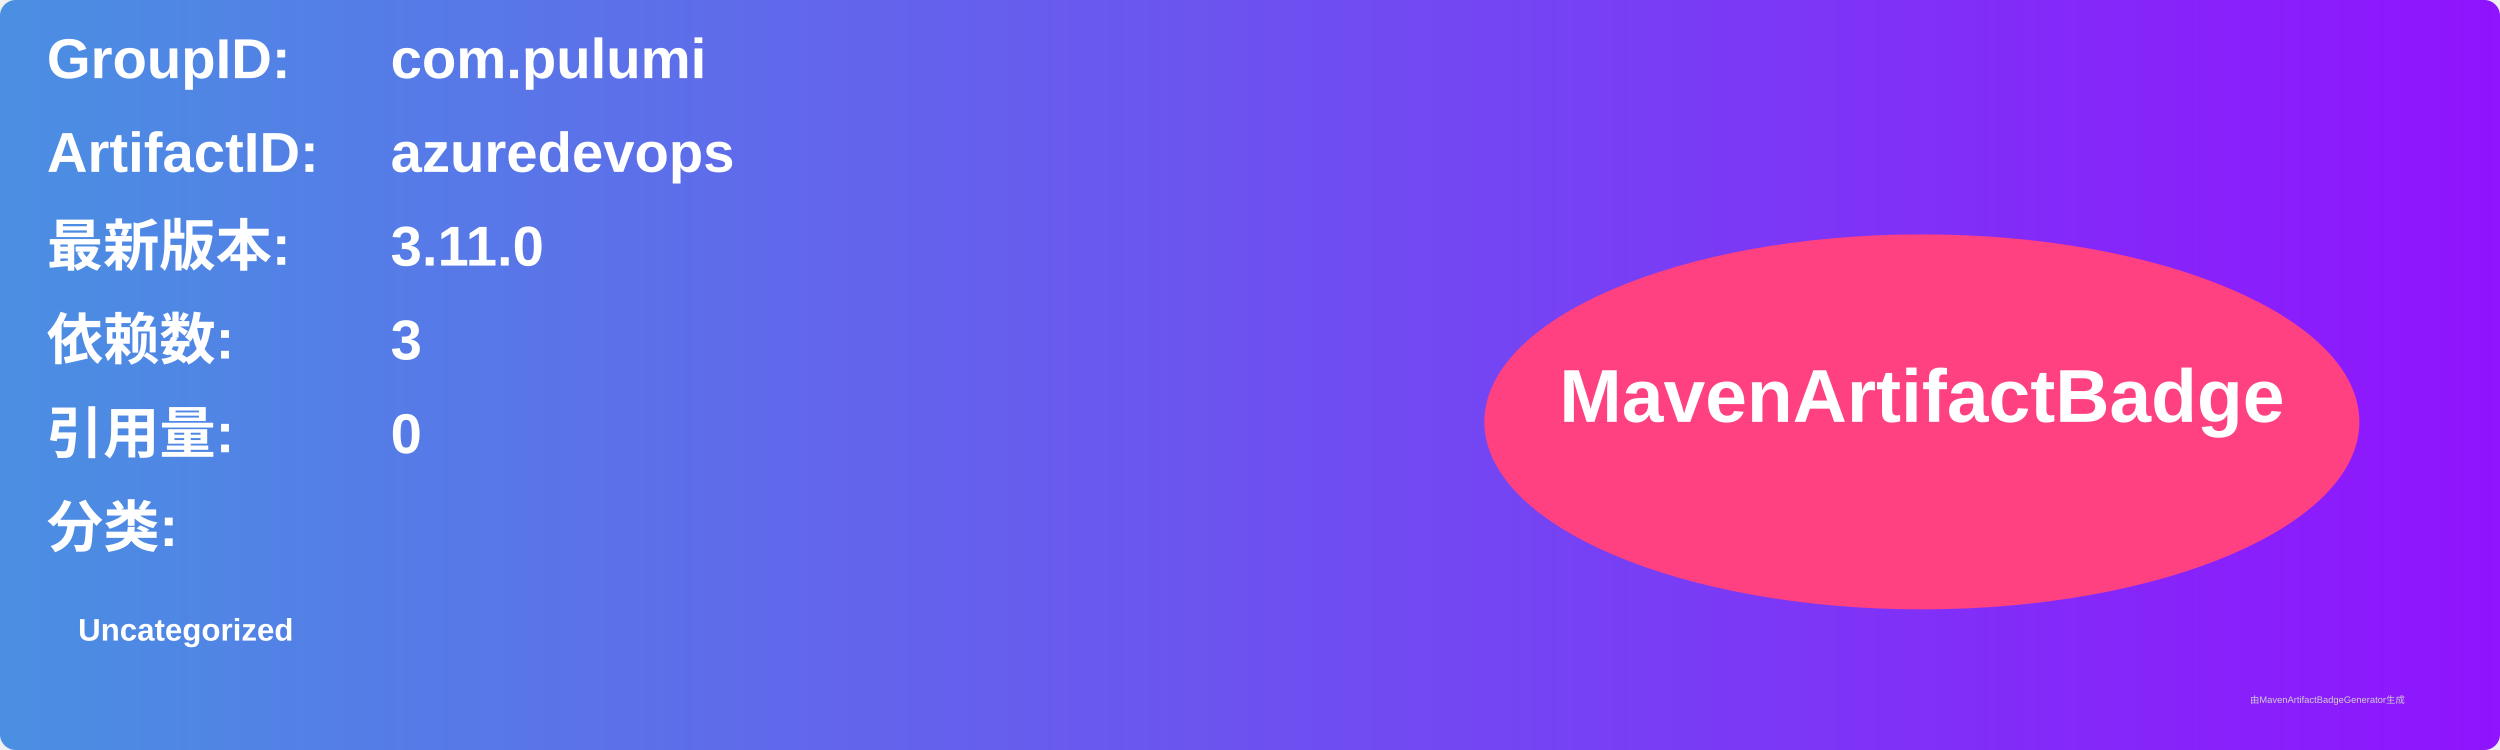
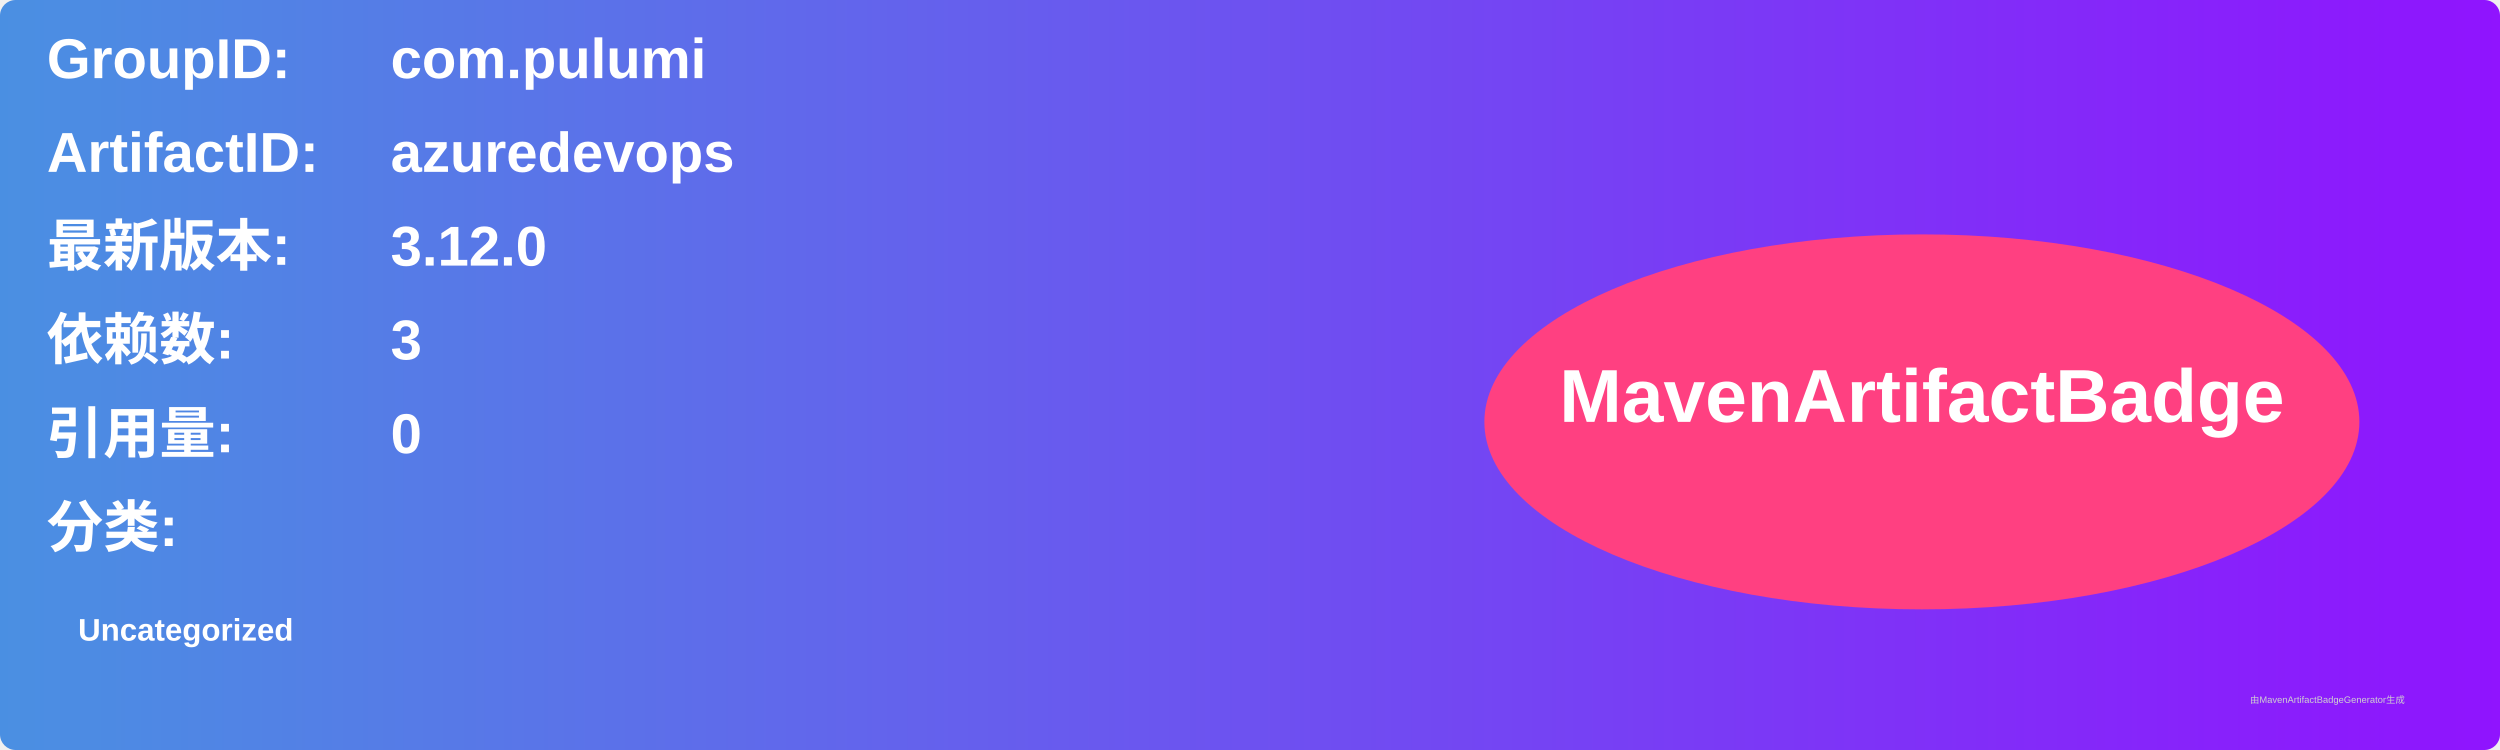
<svg xmlns="http://www.w3.org/2000/svg" width="800" height="240" viewBox="0 0 800 240">
  <linearGradient id="grad" x1="0%" y1="0%" x2="100%" y2="0%">
    <stop offset="0%" stop-color="#4a90e2" />
    <stop offset="100%" stop-color="#9013fe" />
  </linearGradient>
  <rect width="100%" height="100%" rx="5" ry="5" fill="url(#grad)" />
  <g transform="translate(15, 15)">
    <text x="0" y="10" font-family="Arial" font-size="18" fill="white" font-weight="bold" width="260">GroupID:</text>
    <text x="110" y="10" font-family="Arial" font-size="18" fill="white" font-weight="bold" width="460">com.pulumi</text>
    <text x="0" y="40" font-family="Arial" font-size="18" fill="white" font-weight="bold" width="260">ArtifactID:</text>
    <text x="110" y="40" font-family="Arial" font-size="18" fill="white" font-weight="bold" width="460">azuredevops</text>
    <text x="0" y="70" font-family="Arial" font-size="18" fill="white" font-weight="bold">最新版本:</text>
    <text x="110" y="70" font-family="Arial" font-size="18" fill="white" font-weight="bold">
-       <tspan font-weight="bold">3.11.0</tspan>
+       <tspan font-weight="bold">3.12.0</tspan>
    </text>
    <text x="0" y="100" font-family="Arial" font-size="18" fill="white" font-weight="bold">依赖数: </text>
    <text x="110" y="100" font-family="Arial" font-size="18" fill="white">
      <tspan font-weight="bold">3</tspan>
    </text>
    <text x="0" y="130" font-family="Arial" font-size="18" fill="white" font-weight="bold">引用量: </text>
    <text x="110" y="130" font-family="Arial" font-size="18" fill="white">
      <tspan font-weight="bold">0</tspan>
    </text>
    <text x="0" y="160" font-family="Arial" font-size="18" fill="white" font-weight="bold">分类:</text>
    <text x="10" y="190" font-family="Arial" font-size="10" fill="white">
      <tspan font-weight="bold">Uncategorized</tspan>
    </text>
    <ellipse cx="600" cy="120" rx="140" ry="60" fill="#ff4081" />
    <text x="600" y="120" text-anchor="middle" font-family="Arial" font-size="24" fill="white" font-weight="bold">MavenArtifactBadge</text>
  </g>
  <text x="720" y="225" font-family="Arial" font-size="3" fill="#d0d0d0">由MavenArtifactBadgeGenerator生成</text>
</svg>
